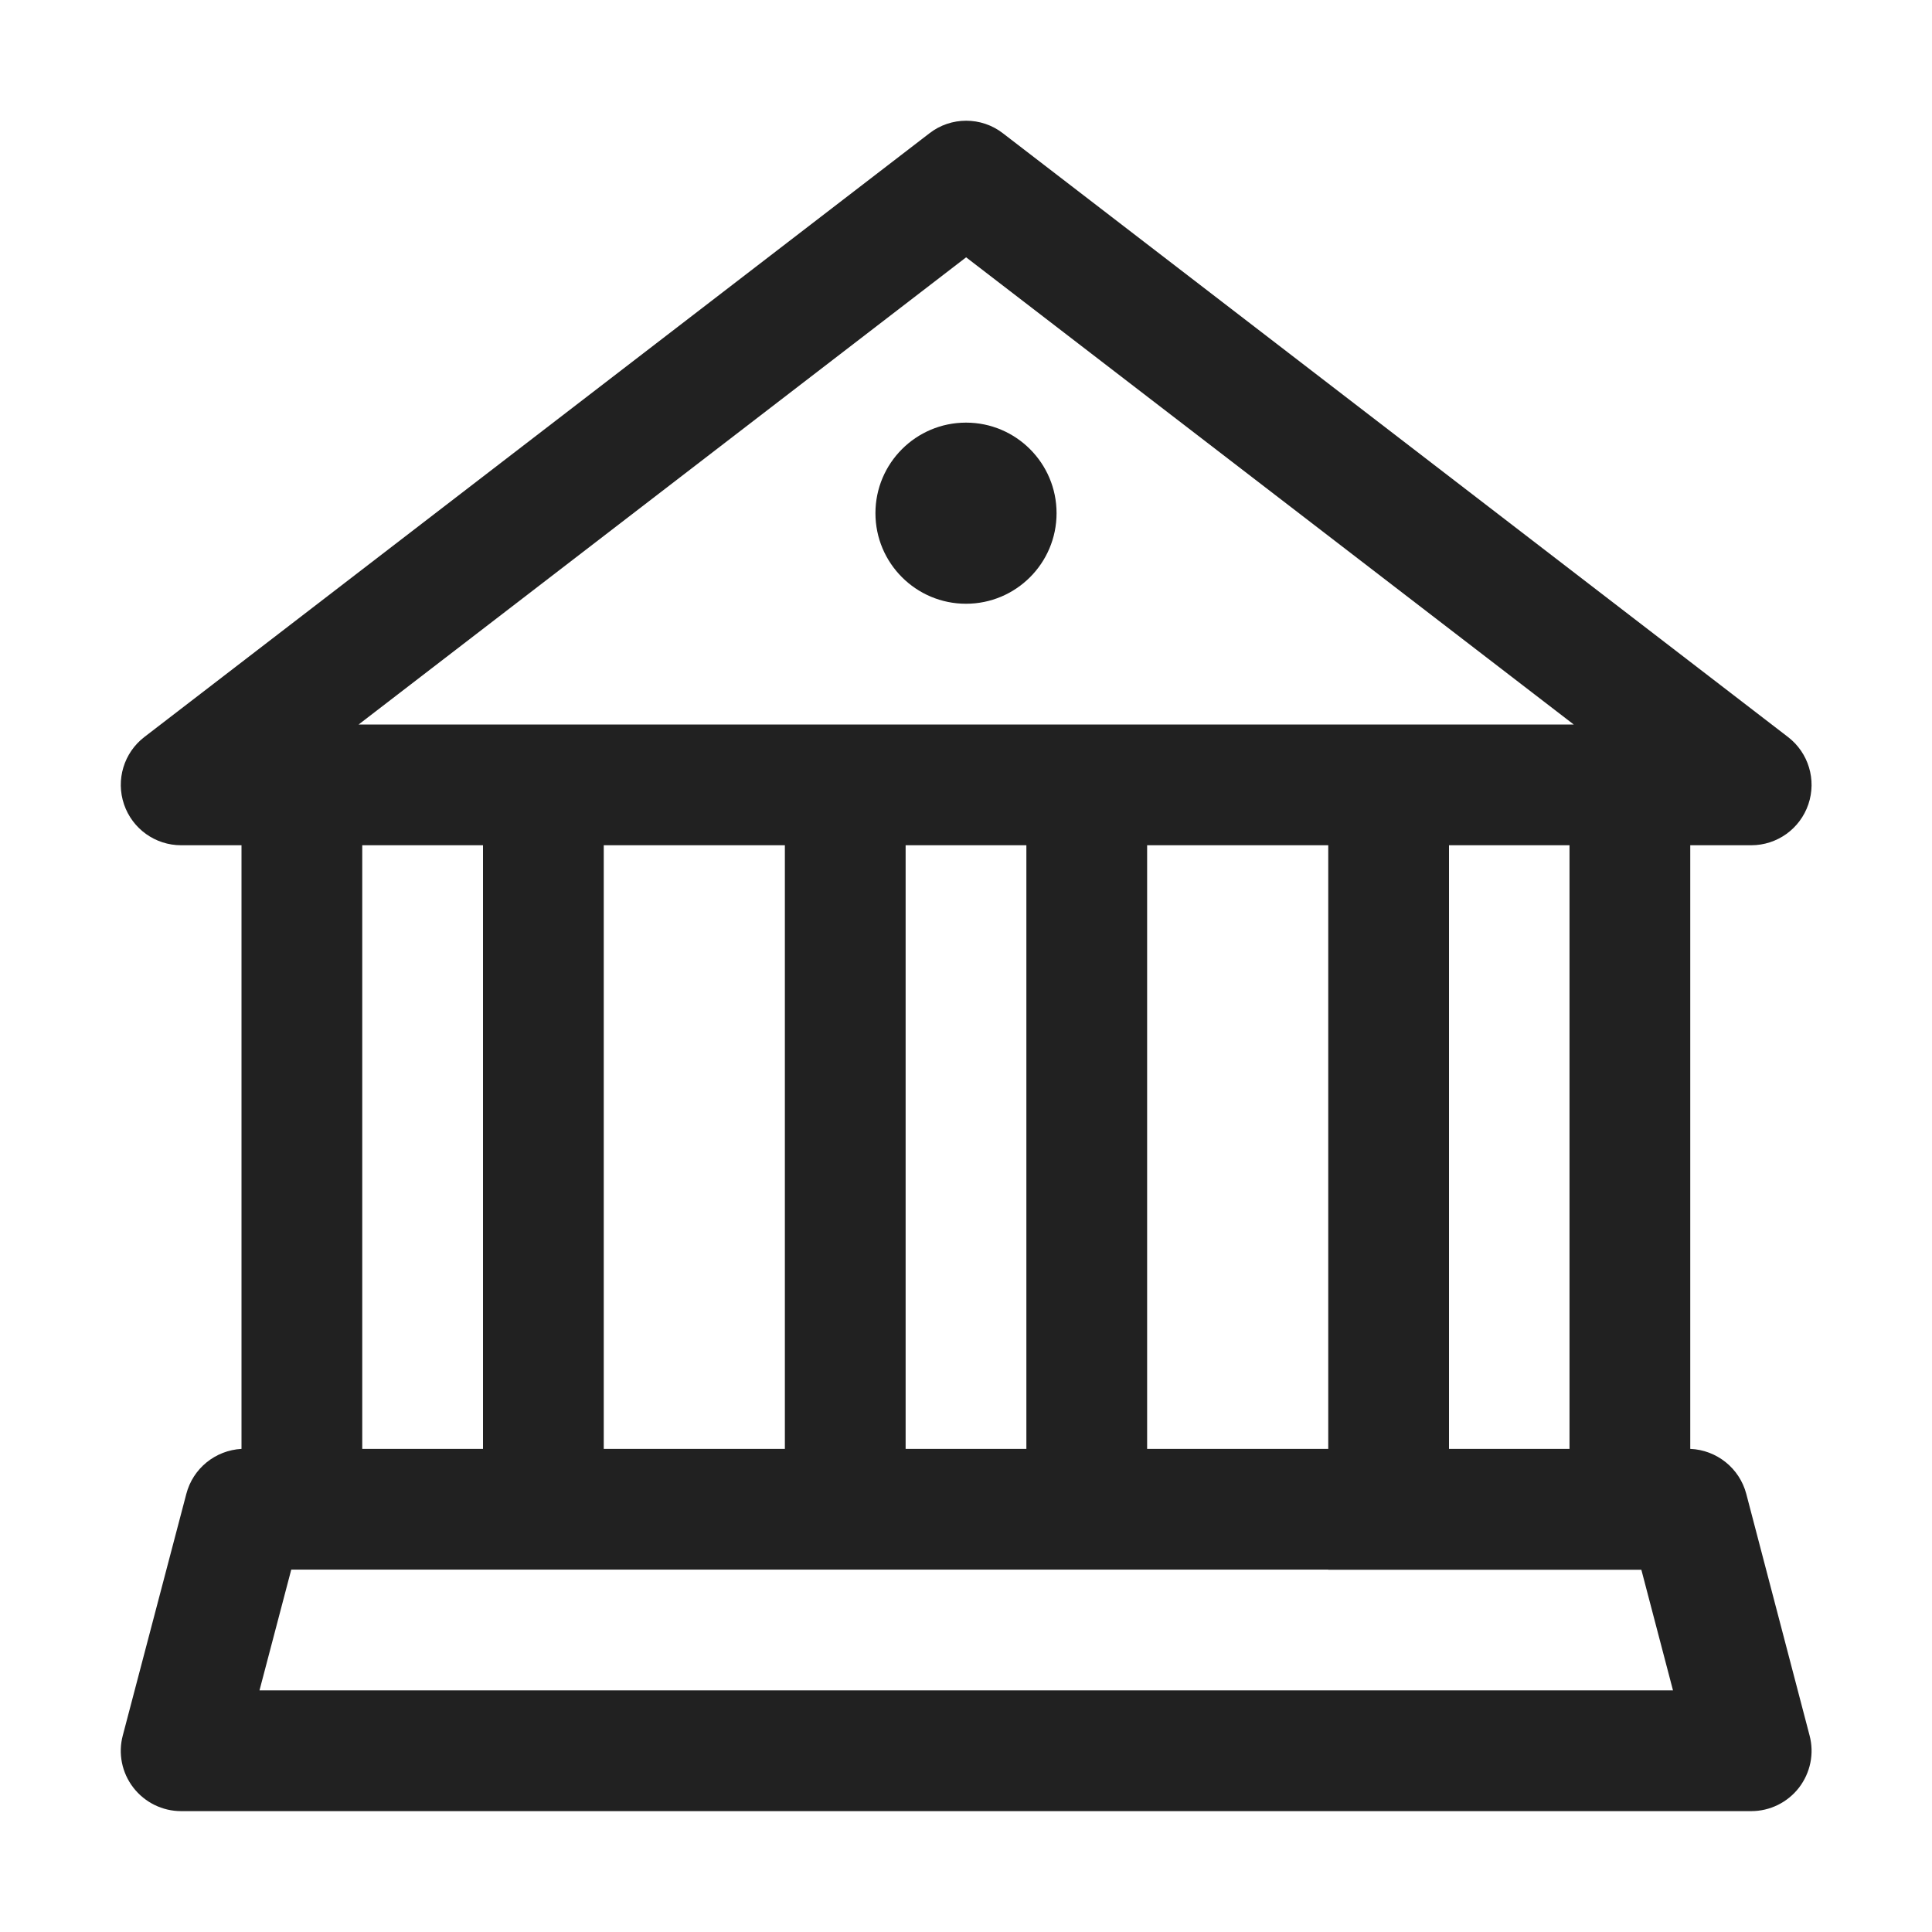
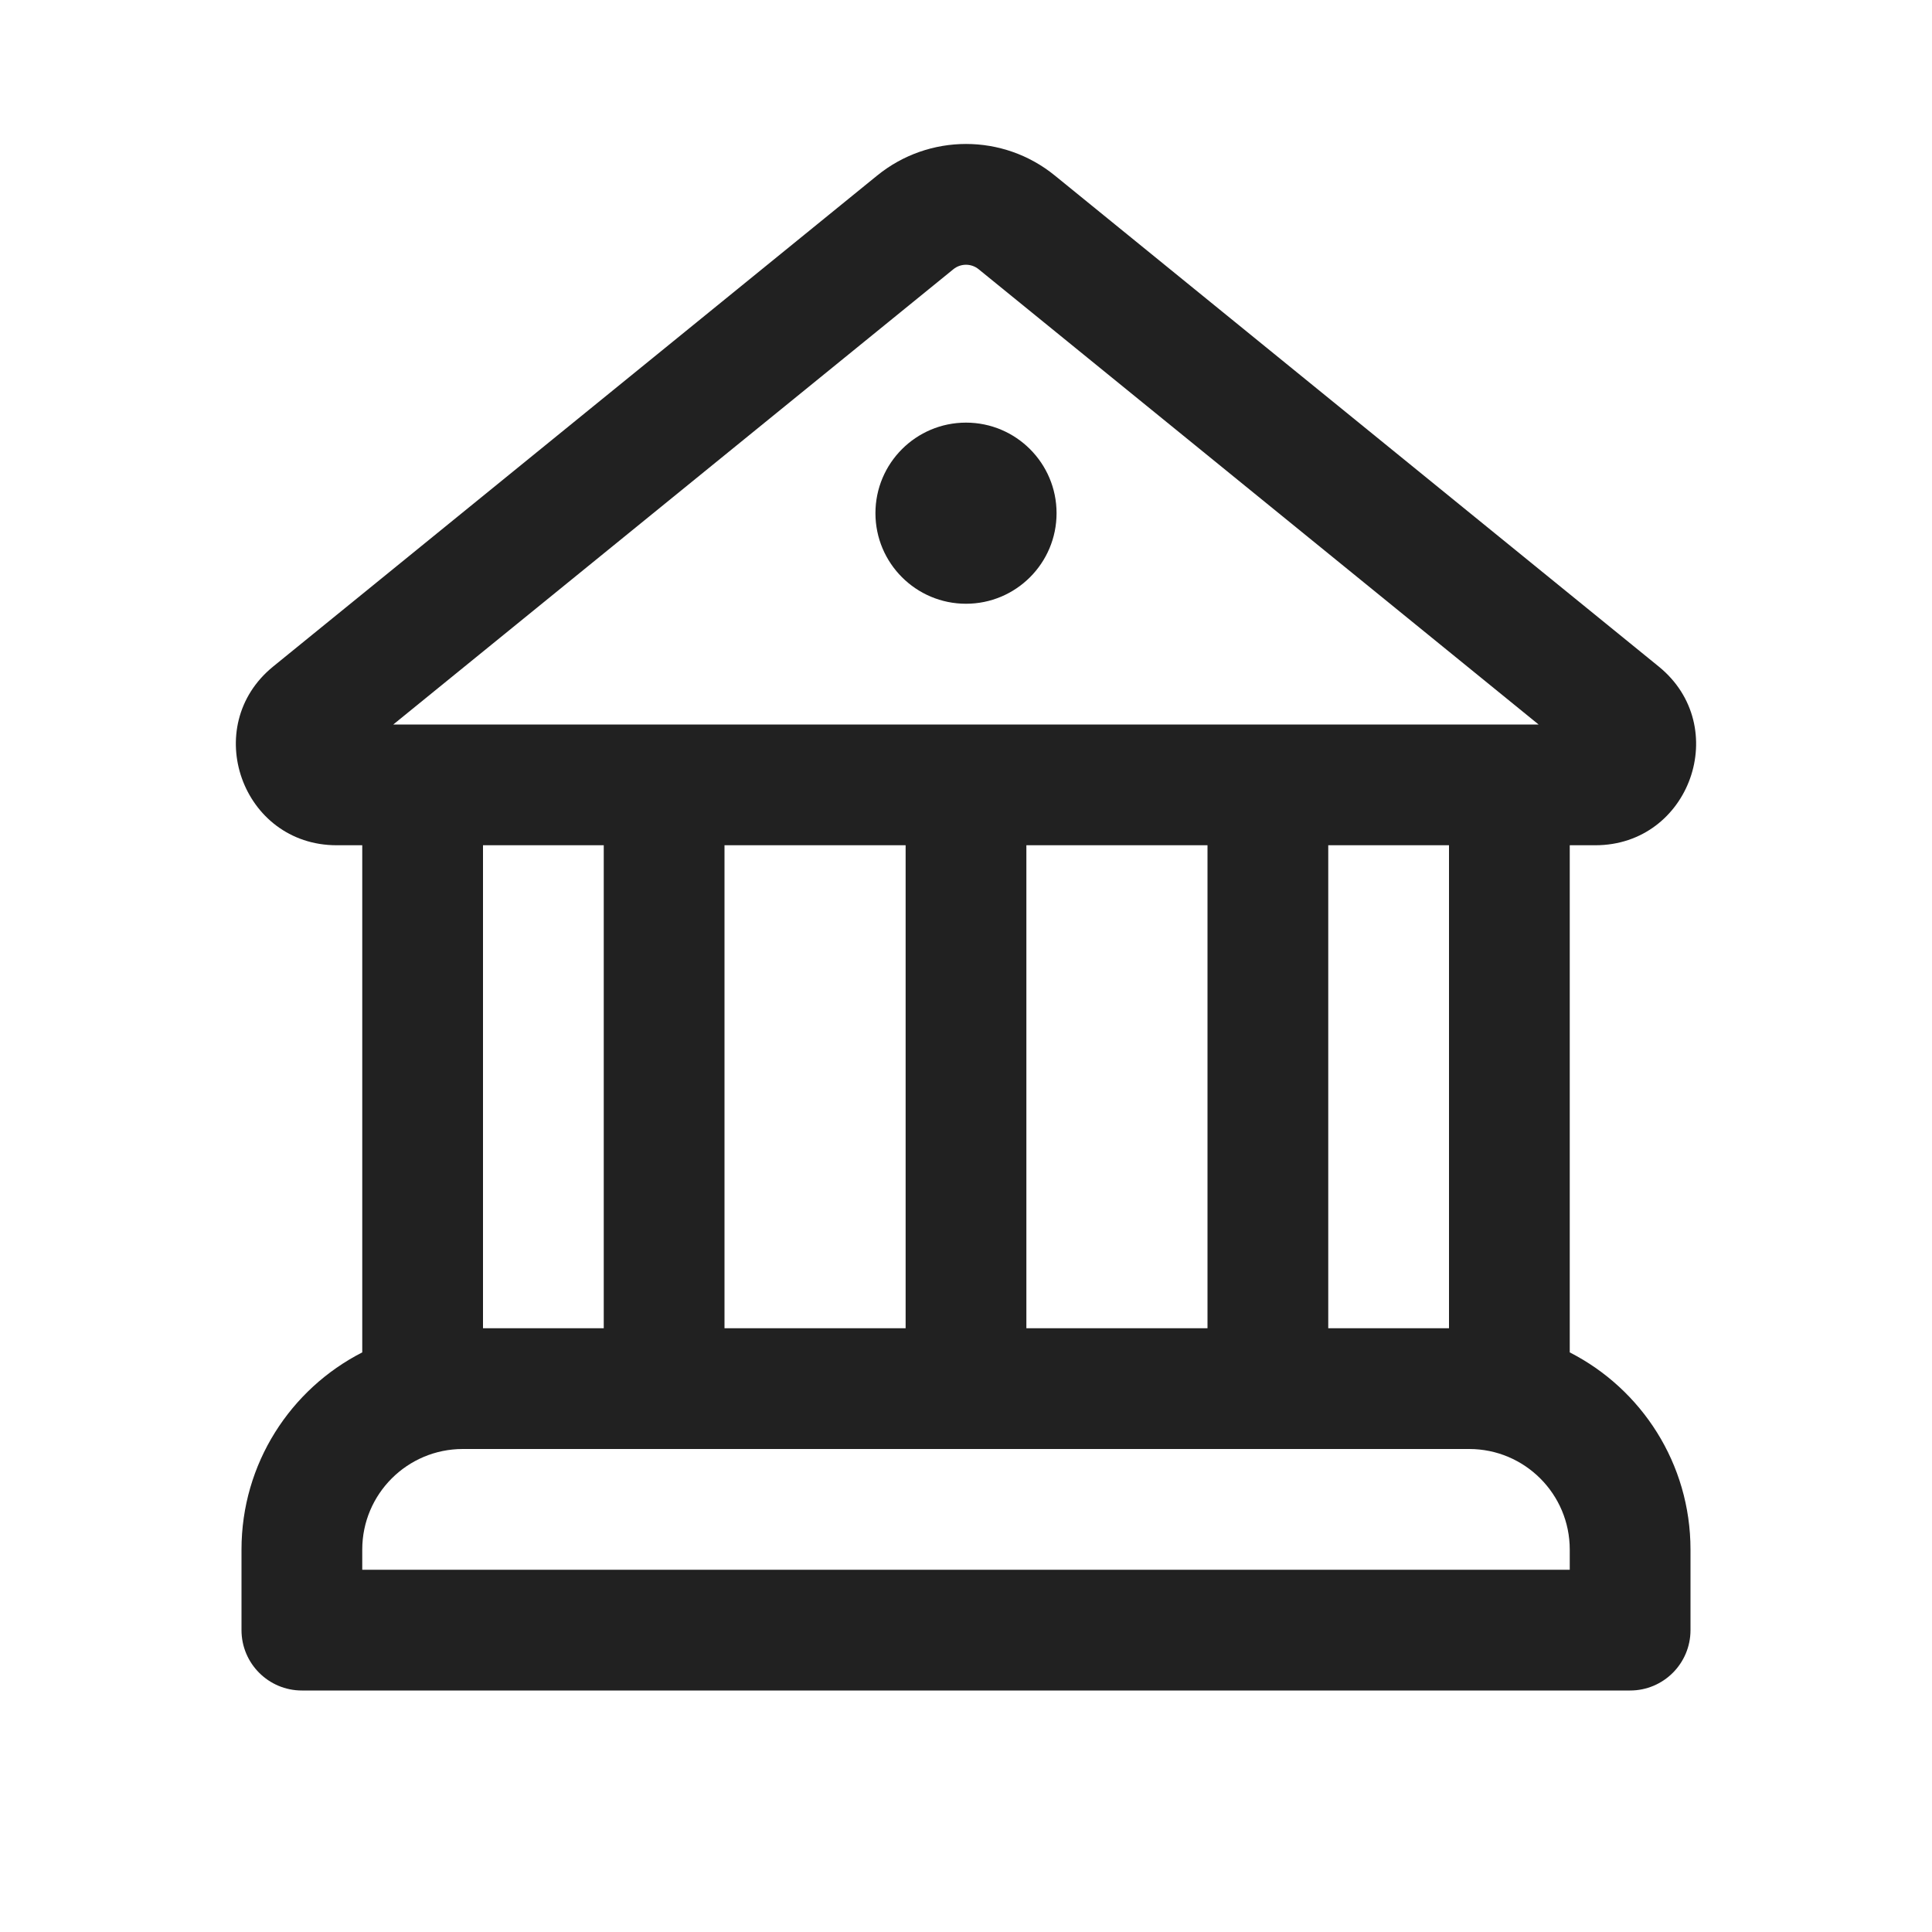
<svg xmlns="http://www.w3.org/2000/svg" width="16" height="16" viewBox="0 0 16 16" fill="none">
-   <path d="M8 5C7.586 5 7.25 4.664 7.25 4.25C7.25 3.836 7.586 3.5 8 3.5C8.414 3.5 8.75 3.836 8.75 4.25C8.75 4.664 8.414 5 8 5Z" fill="#212121" />
-   <path d="M8.306 1.104C8.127 0.965 7.876 0.965 7.697 1.104L1.195 6.104C1.026 6.234 0.958 6.458 1.027 6.661C1.096 6.864 1.286 7 1.5 7H2V11.999C1.784 12.011 1.598 12.16 1.543 12.372L1.017 14.372C0.977 14.521 1.009 14.681 1.104 14.804C1.199 14.927 1.345 14.999 1.5 14.999H14.503C14.658 14.999 14.804 14.927 14.899 14.804C14.993 14.681 15.026 14.522 14.986 14.372L14.462 12.372C14.406 12.159 14.217 12.008 13.998 11.999V7H14.503C14.717 7 14.907 6.864 14.976 6.661C15.045 6.458 14.977 6.234 14.808 6.104L8.306 1.104ZM4 11.999H3V7H4V11.999ZM2.412 12.999H11V13H13.593L13.855 13.999H2.149L2.412 12.999ZM5 11.999V7H6.5V11.999H5ZM8.5 7V11.999H7.5V7H8.5ZM11 11.999H9.5V7H11V11.999ZM12 11.999V7H12.998V11.999H12ZM13.033 6H2.97L8.001 2.131L13.033 6Z" fill="#212121" />
+   <path d="M8 5C8.414 5 8.75 4.664 8.75 4.25C8.75 3.836 8.414 3.5 8 3.5C7.586 3.5 7.25 3.836 7.25 4.25C7.25 4.664 7.586 5 8 5Z" fill="#212121" />
+   <path d="M8.736 1.454C8.308 1.105 7.693 1.105 7.264 1.454L2.262 5.52C1.654 6.015 2.004 7 2.788 7H3V11.2C2.406 11.503 2 12.121 2 12.833V13.5C2 13.776 2.224 14 2.5 14H13.5C13.776 14 14 13.776 14 13.5V12.833C14 12.121 13.594 11.503 13 11.2V7H13.212C13.996 7 14.346 6.015 13.737 5.52L8.736 1.454ZM7.895 2.23C7.956 2.18 8.044 2.18 8.105 2.23L12.742 6H3.257L7.895 2.23ZM12 11H11V7H12V11ZM10 11H8.5L8.5 7H10V11ZM7.5 11H6V7H7.5L7.5 11ZM12.167 12C12.627 12 13 12.373 13 12.833V13H3V12.833C3 12.373 3.373 12 3.833 12H12.167ZM5 11H4V7H5V11Z" fill="#212121" />
</svg>
